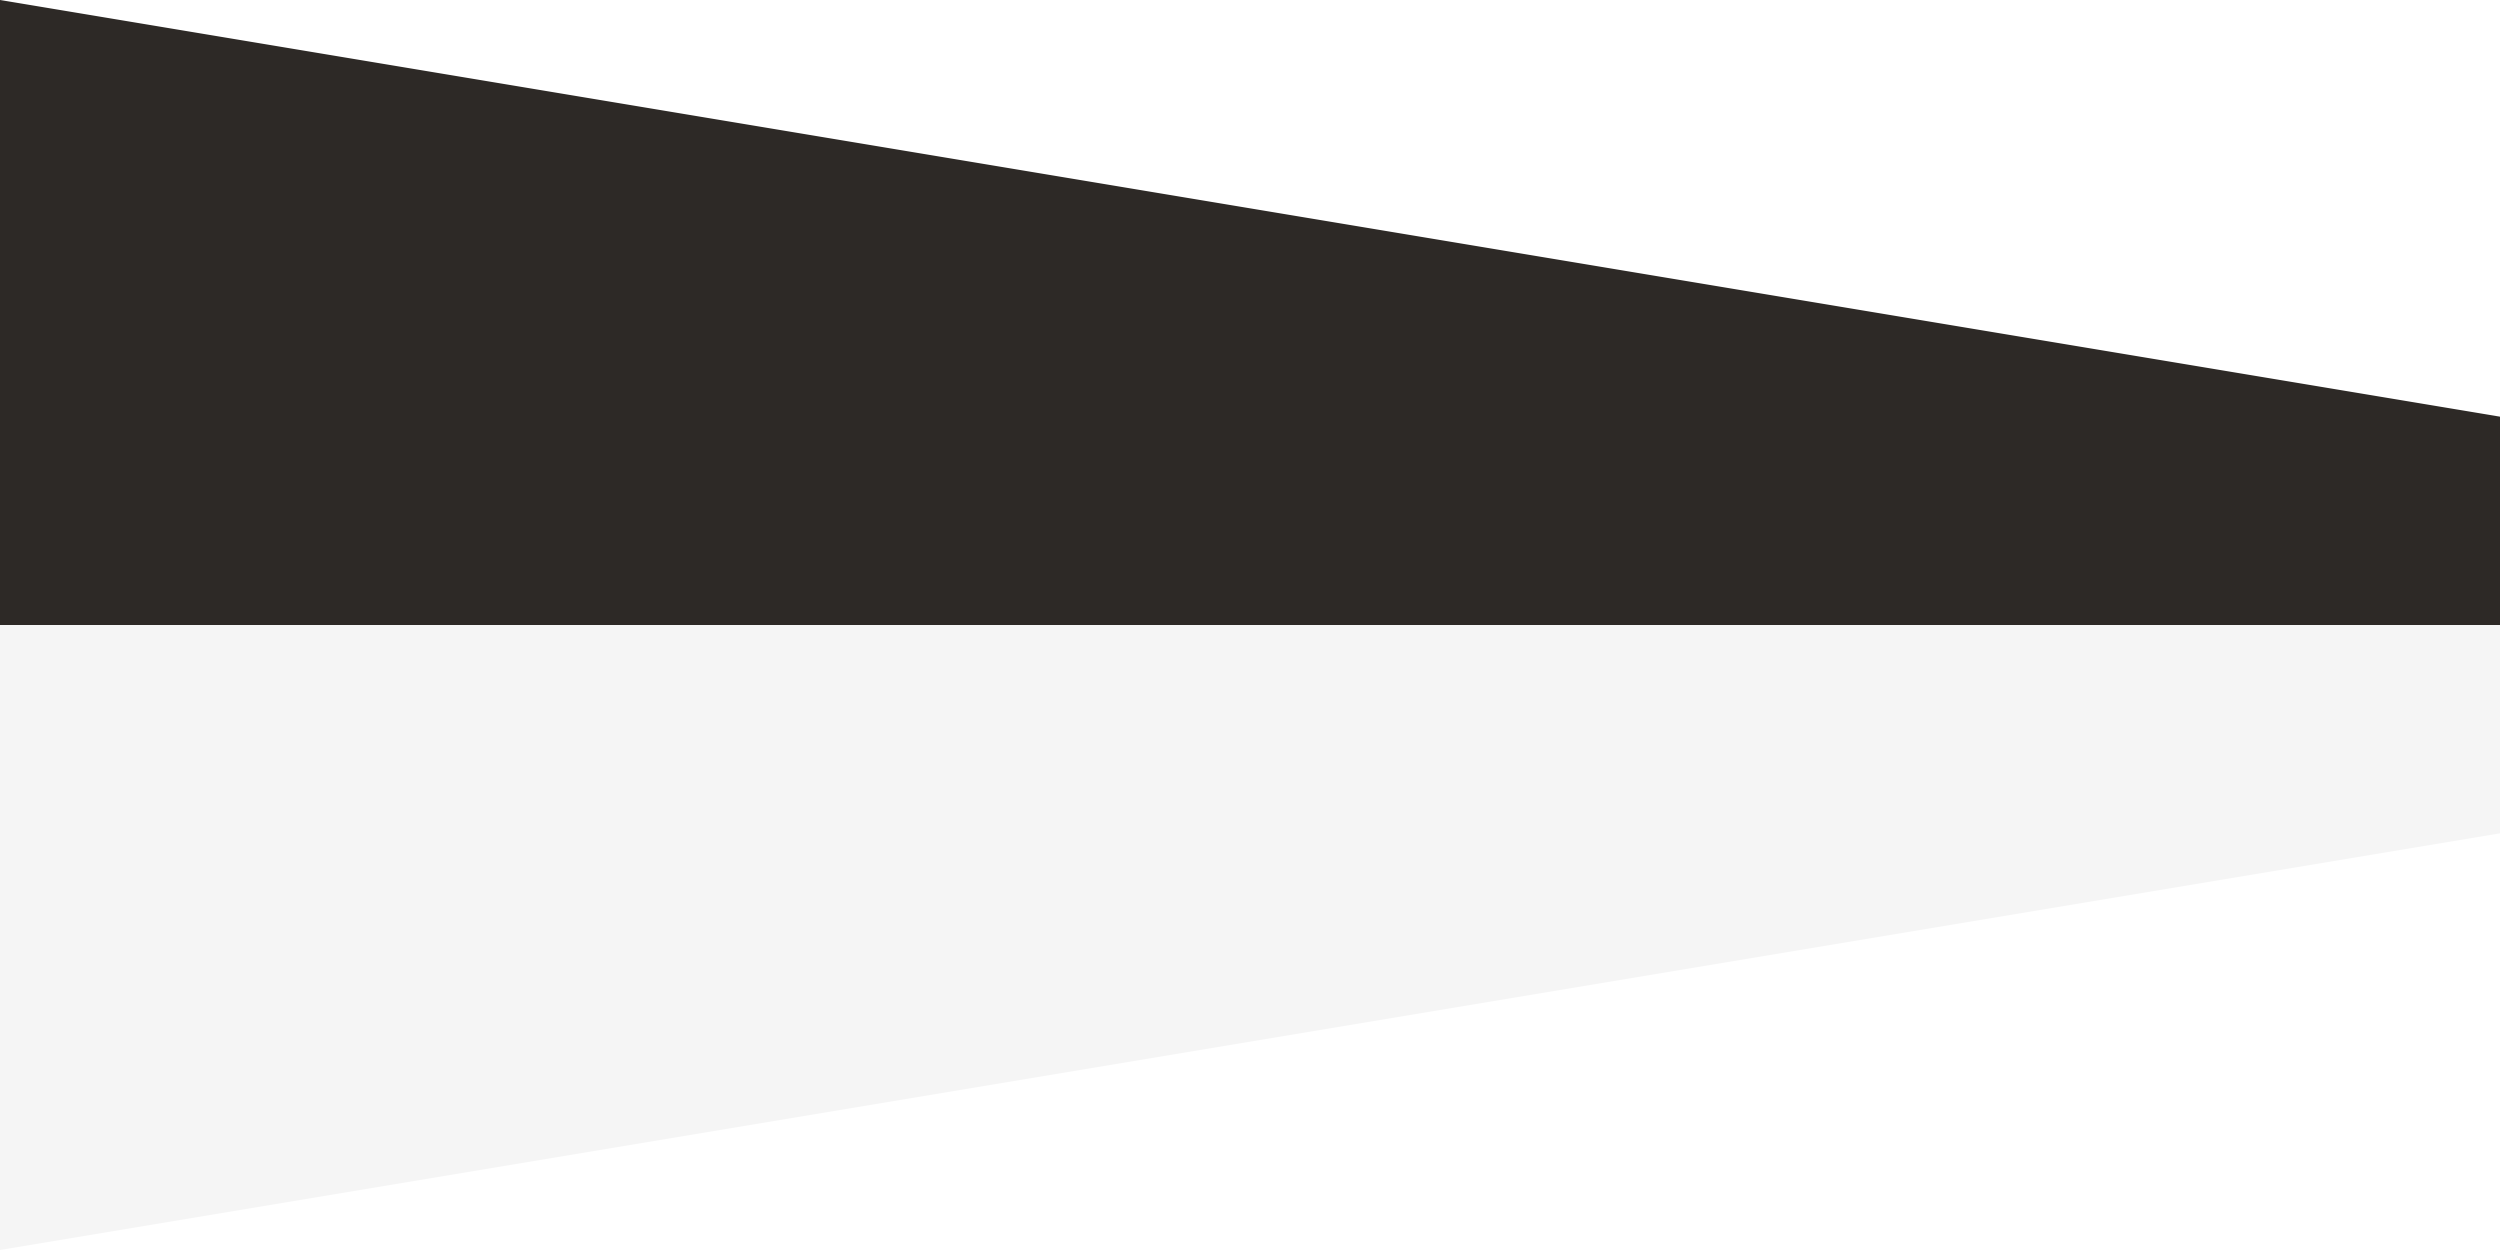
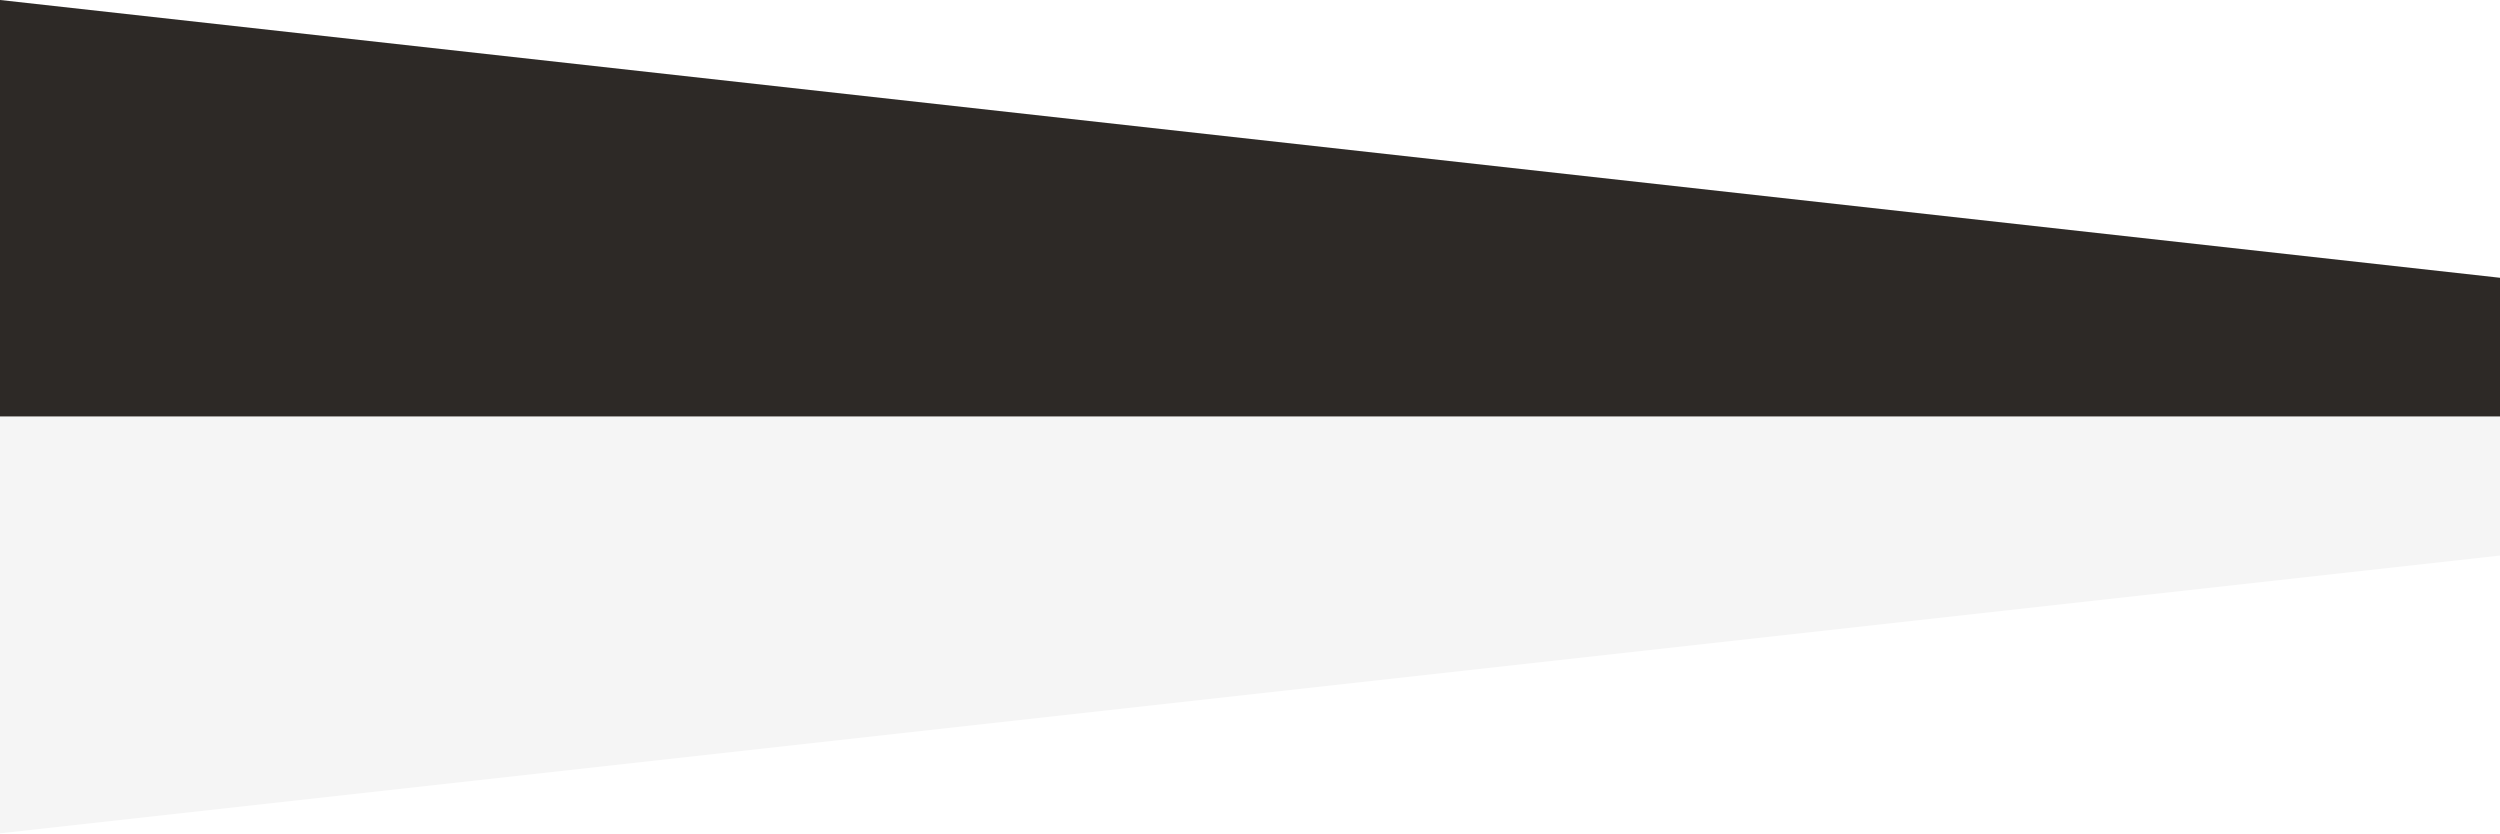
- <svg xmlns="http://www.w3.org/2000/svg" viewBox="0 0 360 180">
-   <path fill="#2d2926" d="M0,0V90H360V60Z" />
-   <path fill="#f5f5f5" d="M0,180V90H360V120Z" />
+ <svg xmlns="http://www.w3.org/2000/svg" viewBox="0 0 540 180">
+   <path fill="#2d2926" d="M0,0V90H540V60Z" />
+   <path fill="#f5f5f5" d="M0,180V90H540V120Z" />
</svg>
